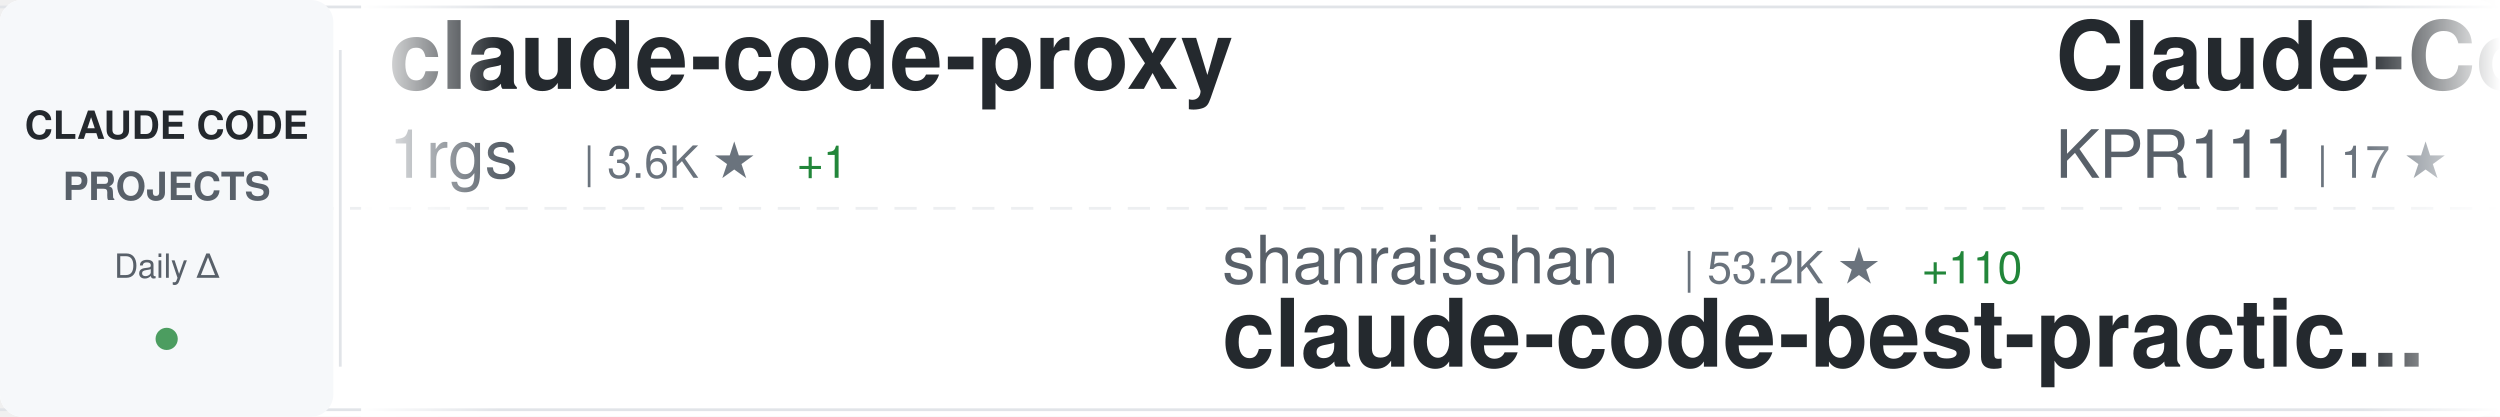
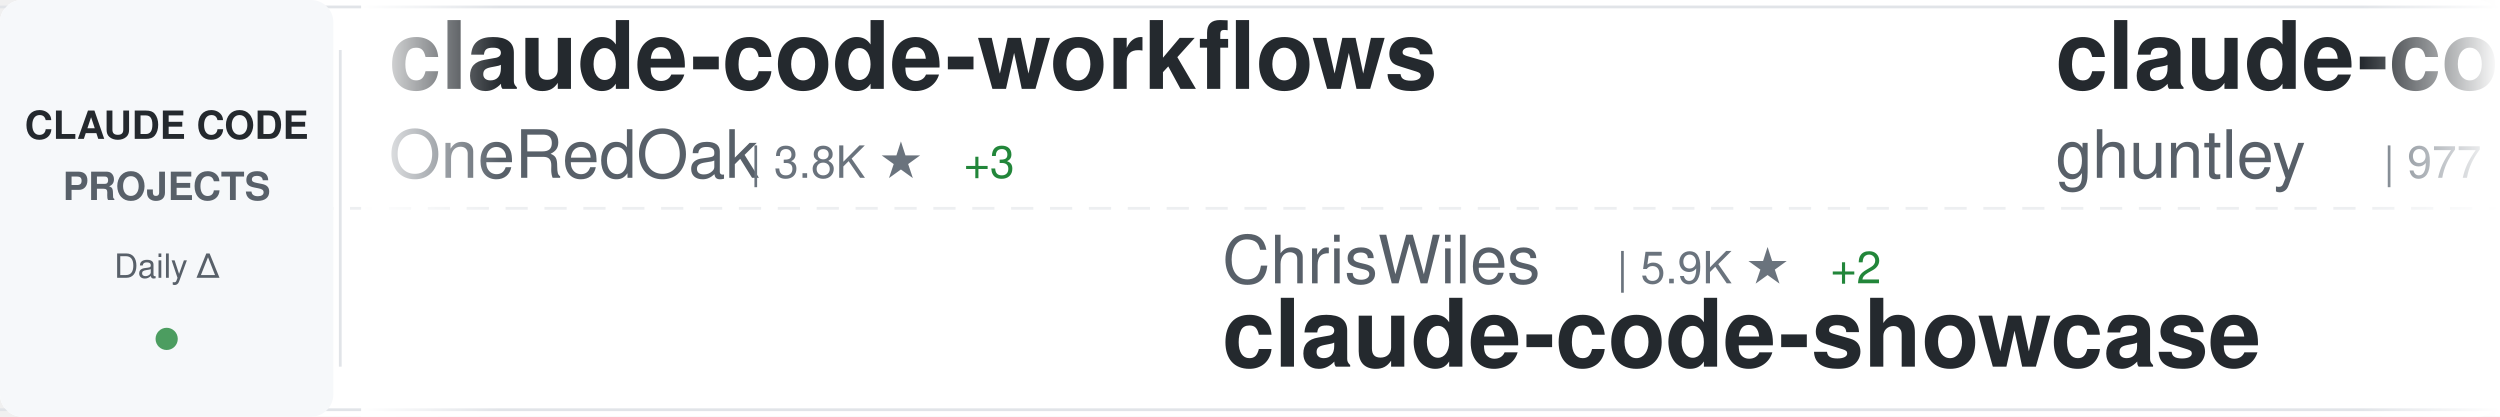
<svg xmlns="http://www.w3.org/2000/svg" width="900" height="150">
  <defs>
    <linearGradient id="awesomeLeftFade" x1="0%" y1="0%" x2="100%" y2="0%">
      <stop offset="0%" style="stop-color:#ffffff;stop-opacity:1" />
      <stop offset="100%" style="stop-color:#ffffff;stop-opacity:0" />
    </linearGradient>
    <linearGradient id="awesomeRightFade" x1="0%" y1="0%" x2="100%" y2="0%">
      <stop offset="0%" style="stop-color:#ffffff;stop-opacity:0" />
      <stop offset="100%" style="stop-color:#ffffff;stop-opacity:1" />
    </linearGradient>
  </defs>
  <rect width="900" height="150" fill="#ffffff" rx="8" />
  <rect x="0" y="2" width="900" height="1" fill="#e1e4e8" />
  <rect x="0" y="147" width="900" height="1" fill="#e1e4e8" />
  <line x1="0" y1="75" x2="900" y2="75" stroke="#e1e4e8" stroke-width="1" stroke-dasharray="8 6" opacity="0.6" />
  <rect x="0" y="0" width="120" height="150" fill="#f6f8fa" rx="8" />
  <text x="60" y="50" font-family="-apple-system, BlinkMacSystemFont, 'Segoe UI', Helvetica, Arial, sans-serif" font-size="14" font-weight="600" fill="#24292e" text-anchor="middle">CLAUDE CODE</text>
  <text x="60" y="72" font-family="-apple-system, BlinkMacSystemFont, 'Segoe UI', Helvetica, Arial, sans-serif" font-size="14" font-weight="600" fill="#586069" text-anchor="middle">PROJECTS</text>
  <text x="60" y="100" font-family="-apple-system, BlinkMacSystemFont, 'Segoe UI', Helvetica, Arial, sans-serif" font-size="12" font-weight="500" fill="#586069" text-anchor="middle">Daily Δ</text>
  <circle cx="60" cy="122" r="4" fill="#22863a" opacity="0.8" />
  <rect x="122" y="18" width="1" height="114" fill="#e1e4e8" />
  <clipPath id="awesomeTickerClip">
    <rect x="130" y="0" width="770" height="150" />
  </clipPath>
  <g clip-path="url(#awesomeTickerClip)">
    <g id="awesomeTickerItems">
      <animateTransform attributeName="transform" attributeType="XML" type="translate" from="0 0" to="-3000 0" dur="54s" repeatCount="indefinite" />
      <g transform="translate(0, 0)">
-         <text x="140" y="32" font-family="-apple-system, BlinkMacSystemFont, 'Segoe UI', Helvetica, Arial, sans-serif" font-size="34" font-weight="600" fill="#24292e">claude-code-proxy</text>
-         <text x="140" y="64" font-family="-apple-system, BlinkMacSystemFont, 'Segoe UI', Helvetica, Arial, sans-serif" font-size="24" font-weight="400" fill="#586069">1rgs</text>
-         <text x="210" y="64" font-family="-apple-system, BlinkMacSystemFont, 'Segoe UI', Helvetica, Arial, sans-serif" font-size="16" font-weight="500" fill="#6a737d">| 3.6K ★</text>
-         <text x="287" y="64" font-family="-apple-system, BlinkMacSystemFont, 'Segoe UI', Helvetica, Arial, sans-serif" font-size="16" font-weight="500" fill="#22863a"> +1</text>
+         <text x="140" y="32" font-family="-apple-system, BlinkMacSystemFont, 'Segoe UI', Helvetica, Arial, sans-serif" font-size="34" font-weight="600" fill="#24292e">claude-code-workflows</text>
+         <text x="140" y="64" font-family="-apple-system, BlinkMacSystemFont, 'Segoe UI', Helvetica, Arial, sans-serif" font-size="24" font-weight="400" fill="#586069">OneRedOak</text>
+         <text x="270" y="64" font-family="-apple-system, BlinkMacSystemFont, 'Segoe UI', Helvetica, Arial, sans-serif" font-size="16" font-weight="500" fill="#6a737d">| 3.8K ★</text>
+         <text x="347" y="64" font-family="-apple-system, BlinkMacSystemFont, 'Segoe UI', Helvetica, Arial, sans-serif" font-size="16" font-weight="500" fill="#22863a"> +3</text>
      </g>
      <g transform="translate(300, 0)">
-         <text x="140" y="102" font-family="-apple-system, BlinkMacSystemFont, 'Segoe UI', Helvetica, Arial, sans-serif" font-size="24" font-weight="400" fill="#586069">shanraisshan</text>
-         <text x="306" y="102" font-family="-apple-system, BlinkMacSystemFont, 'Segoe UI', Helvetica, Arial, sans-serif" font-size="16" font-weight="500" fill="#6a737d">| 53.2K ★</text>
-         <text x="392" y="102" font-family="-apple-system, BlinkMacSystemFont, 'Segoe UI', Helvetica, Arial, sans-serif" font-size="16" font-weight="500" fill="#22863a"> +110</text>
-         <text x="140" y="132" font-family="-apple-system, BlinkMacSystemFont, 'Segoe UI', Helvetica, Arial, sans-serif" font-size="34" font-weight="600" fill="#24292e">claude-code-best-practic...</text>
+         <text x="140" y="102" font-family="-apple-system, BlinkMacSystemFont, 'Segoe UI', Helvetica, Arial, sans-serif" font-size="24" font-weight="400" fill="#586069">ChrisWiles</text>
+         <text x="282" y="102" font-family="-apple-system, BlinkMacSystemFont, 'Segoe UI', Helvetica, Arial, sans-serif" font-size="16" font-weight="500" fill="#6a737d">| 5.9K ★</text>
+         <text x="359" y="102" font-family="-apple-system, BlinkMacSystemFont, 'Segoe UI', Helvetica, Arial, sans-serif" font-size="16" font-weight="500" fill="#22863a"> +2</text>
+         <text x="140" y="132" font-family="-apple-system, BlinkMacSystemFont, 'Segoe UI', Helvetica, Arial, sans-serif" font-size="34" font-weight="600" fill="#24292e">claude-code-showcase</text>
      </g>
      <g transform="translate(600, 0)">
-         <text x="140" y="32" font-family="-apple-system, BlinkMacSystemFont, 'Segoe UI', Helvetica, Arial, sans-serif" font-size="34" font-weight="600" fill="#24292e">Claude-Code</text>
-         <text x="140" y="64" font-family="-apple-system, BlinkMacSystemFont, 'Segoe UI', Helvetica, Arial, sans-serif" font-size="24" font-weight="400" fill="#586069">KPR111</text>
-         <text x="234" y="64" font-family="-apple-system, BlinkMacSystemFont, 'Segoe UI', Helvetica, Arial, sans-serif" font-size="16" font-weight="500" fill="#6a737d">| 17 ★</text>
+         <text x="140" y="32" font-family="-apple-system, BlinkMacSystemFont, 'Segoe UI', Helvetica, Arial, sans-serif" font-size="34" font-weight="600" fill="#24292e">claude-code-source-code-...</text>
+         <text x="140" y="64" font-family="-apple-system, BlinkMacSystemFont, 'Segoe UI', Helvetica, Arial, sans-serif" font-size="24" font-weight="400" fill="#586069">ghuntley</text>
+         <text x="258" y="64" font-family="-apple-system, BlinkMacSystemFont, 'Segoe UI', Helvetica, Arial, sans-serif" font-size="16" font-weight="500" fill="#6a737d">| 977 ★</text>
      </g>
      <g transform="translate(900, 0)">
-         <text x="140" y="102" font-family="-apple-system, BlinkMacSystemFont, 'Segoe UI', Helvetica, Arial, sans-serif" font-size="24" font-weight="400" fill="#586069">Cranot</text>
-         <text x="234" y="102" font-family="-apple-system, BlinkMacSystemFont, 'Segoe UI', Helvetica, Arial, sans-serif" font-size="16" font-weight="500" fill="#6a737d">| 2.7K ★</text>
-         <text x="311" y="102" font-family="-apple-system, BlinkMacSystemFont, 'Segoe UI', Helvetica, Arial, sans-serif" font-size="16" font-weight="500" fill="#22863a"> +5</text>
-         <text x="140" y="132" font-family="-apple-system, BlinkMacSystemFont, 'Segoe UI', Helvetica, Arial, sans-serif" font-size="34" font-weight="600" fill="#24292e">claude-code-guide</text>
+         <text x="140" y="102" font-family="-apple-system, BlinkMacSystemFont, 'Segoe UI', Helvetica, Arial, sans-serif" font-size="24" font-weight="400" fill="#586069">JrCx7scC</text>
+         <text x="258" y="102" font-family="-apple-system, BlinkMacSystemFont, 'Segoe UI', Helvetica, Arial, sans-serif" font-size="16" font-weight="500" fill="#6a737d">| 368 ★</text>
+         <text x="326" y="102" font-family="-apple-system, BlinkMacSystemFont, 'Segoe UI', Helvetica, Arial, sans-serif" font-size="16" font-weight="500" fill="#22863a"> +1</text>
+         <text x="140" y="132" font-family="-apple-system, BlinkMacSystemFont, 'Segoe UI', Helvetica, Arial, sans-serif" font-size="34" font-weight="600" fill="#24292e">claude-code-source</text>
      </g>
      <g transform="translate(1200, 0)">
+         <text x="140" y="32" font-family="-apple-system, BlinkMacSystemFont, 'Segoe UI', Helvetica, Arial, sans-serif" font-size="34" font-weight="600" fill="#24292e">claude-code-best-practic...</text>
+         <text x="140" y="64" font-family="-apple-system, BlinkMacSystemFont, 'Segoe UI', Helvetica, Arial, sans-serif" font-size="24" font-weight="400" fill="#586069">shanraisshan</text>
+         <text x="306" y="64" font-family="-apple-system, BlinkMacSystemFont, 'Segoe UI', Helvetica, Arial, sans-serif" font-size="16" font-weight="500" fill="#6a737d">| 53.2K ★</text>
+         <text x="392" y="64" font-family="-apple-system, BlinkMacSystemFont, 'Segoe UI', Helvetica, Arial, sans-serif" font-size="16" font-weight="500" fill="#22863a"> +118</text>
+       </g>
+       <g transform="translate(1500, 0)">
+         <text x="140" y="102" font-family="-apple-system, BlinkMacSystemFont, 'Segoe UI', Helvetica, Arial, sans-serif" font-size="24" font-weight="400" fill="#586069">luyao618</text>
+         <text x="258" y="102" font-family="-apple-system, BlinkMacSystemFont, 'Segoe UI', Helvetica, Arial, sans-serif" font-size="16" font-weight="500" fill="#6a737d">| 1.4K ★</text>
+         <text x="335" y="102" font-family="-apple-system, BlinkMacSystemFont, 'Segoe UI', Helvetica, Arial, sans-serif" font-size="16" font-weight="500" fill="#22863a"> +4</text>
+         <text x="140" y="132" font-family="-apple-system, BlinkMacSystemFont, 'Segoe UI', Helvetica, Arial, sans-serif" font-size="34" font-weight="600" fill="#24292e">Claude-Code-Source-Study</text>
+       </g>
+       <g transform="translate(1800, 0)">
+         <text x="140" y="32" font-family="-apple-system, BlinkMacSystemFont, 'Segoe UI', Helvetica, Arial, sans-serif" font-size="34" font-weight="600" fill="#24292e">free-claude-code</text>
+         <text x="140" y="64" font-family="-apple-system, BlinkMacSystemFont, 'Segoe UI', Helvetica, Arial, sans-serif" font-size="24" font-weight="400" fill="#586069">Alishahryar1</text>
+         <text x="306" y="64" font-family="-apple-system, BlinkMacSystemFont, 'Segoe UI', Helvetica, Arial, sans-serif" font-size="16" font-weight="500" fill="#6a737d">| 24.9K ★</text>
+         <text x="392" y="64" font-family="-apple-system, BlinkMacSystemFont, 'Segoe UI', Helvetica, Arial, sans-serif" font-size="16" font-weight="500" fill="#22863a"> +221</text>
+       </g>
+       <g transform="translate(2100, 0)">
+         <text x="140" y="102" font-family="-apple-system, BlinkMacSystemFont, 'Segoe UI', Helvetica, Arial, sans-serif" font-size="24" font-weight="400" fill="#586069">Windy3f3f3f3f</text>
+         <text x="318" y="102" font-family="-apple-system, BlinkMacSystemFont, 'Segoe UI', Helvetica, Arial, sans-serif" font-size="16" font-weight="500" fill="#6a737d">| 2.4K ★</text>
+         <text x="395" y="102" font-family="-apple-system, BlinkMacSystemFont, 'Segoe UI', Helvetica, Arial, sans-serif" font-size="16" font-weight="500" fill="#22863a"> +6</text>
+         <text x="140" y="132" font-family="-apple-system, BlinkMacSystemFont, 'Segoe UI', Helvetica, Arial, sans-serif" font-size="34" font-weight="600" fill="#24292e">how-claude-code-works</text>
+       </g>
+       <g transform="translate(2400, 0)">
        <text x="140" y="32" font-family="-apple-system, BlinkMacSystemFont, 'Segoe UI', Helvetica, Arial, sans-serif" font-size="34" font-weight="600" fill="#24292e">claude-code</text>
        <text x="140" y="64" font-family="-apple-system, BlinkMacSystemFont, 'Segoe UI', Helvetica, Arial, sans-serif" font-size="24" font-weight="400" fill="#586069">RishabhK103</text>
        <text x="294" y="64" font-family="-apple-system, BlinkMacSystemFont, 'Segoe UI', Helvetica, Arial, sans-serif" font-size="16" font-weight="500" fill="#6a737d">| 81 ★</text>
      </g>
-       <g transform="translate(1500, 0)">
-         <text x="140" y="102" font-family="-apple-system, BlinkMacSystemFont, 'Segoe UI', Helvetica, Arial, sans-serif" font-size="24" font-weight="400" fill="#586069">isboyjc</text>
-         <text x="246" y="102" font-family="-apple-system, BlinkMacSystemFont, 'Segoe UI', Helvetica, Arial, sans-serif" font-size="16" font-weight="500" fill="#6a737d">| 157 ★</text>
-         <text x="140" y="132" font-family="-apple-system, BlinkMacSystemFont, 'Segoe UI', Helvetica, Arial, sans-serif" font-size="34" font-weight="600" fill="#24292e">claude-code</text>
+       <g transform="translate(2700, 0)">
+         <text x="140" y="102" font-family="-apple-system, BlinkMacSystemFont, 'Segoe UI', Helvetica, Arial, sans-serif" font-size="24" font-weight="400" fill="#586069">lintsinghua</text>
+         <text x="294" y="102" font-family="-apple-system, BlinkMacSystemFont, 'Segoe UI', Helvetica, Arial, sans-serif" font-size="16" font-weight="500" fill="#6a737d">| 3.3K ★</text>
+         <text x="371" y="102" font-family="-apple-system, BlinkMacSystemFont, 'Segoe UI', Helvetica, Arial, sans-serif" font-size="16" font-weight="500" fill="#22863a"> +9</text>
+         <text x="140" y="132" font-family="-apple-system, BlinkMacSystemFont, 'Segoe UI', Helvetica, Arial, sans-serif" font-size="34" font-weight="600" fill="#24292e">claude-code-book</text>
      </g>
-       <g transform="translate(1800, 0)">
-         <text x="140" y="32" font-family="-apple-system, BlinkMacSystemFont, 'Segoe UI', Helvetica, Arial, sans-serif" font-size="34" font-weight="600" fill="#24292e">claude-code-rev</text>
-         <text x="140" y="64" font-family="-apple-system, BlinkMacSystemFont, 'Segoe UI', Helvetica, Arial, sans-serif" font-size="24" font-weight="400" fill="#586069">oboard</text>
-         <text x="234" y="64" font-family="-apple-system, BlinkMacSystemFont, 'Segoe UI', Helvetica, Arial, sans-serif" font-size="16" font-weight="500" fill="#6a737d">| 3.1K ★</text>
-         <text x="311" y="64" font-family="-apple-system, BlinkMacSystemFont, 'Segoe UI', Helvetica, Arial, sans-serif" font-size="16" font-weight="500" fill="#22863a"> +3</text>
-       </g>
-       <g transform="translate(2100, 0)">
-         <text x="140" y="102" font-family="-apple-system, BlinkMacSystemFont, 'Segoe UI', Helvetica, Arial, sans-serif" font-size="24" font-weight="400" fill="#586069">lowcortisolprogrammer</text>
-         <text x="414" y="102" font-family="-apple-system, BlinkMacSystemFont, 'Segoe UI', Helvetica, Arial, sans-serif" font-size="16" font-weight="500" fill="#6a737d">| 172 ★</text>
-         <text x="140" y="132" font-family="-apple-system, BlinkMacSystemFont, 'Segoe UI', Helvetica, Arial, sans-serif" font-size="34" font-weight="600" fill="#24292e">claude-code</text>
-       </g>
-       <g transform="translate(2400, 0)">
+       <g transform="translate(3000, 0)">
        <text x="140" y="32" font-family="-apple-system, BlinkMacSystemFont, 'Segoe UI', Helvetica, Arial, sans-serif" font-size="34" font-weight="600" fill="#24292e">claude-code-workflows</text>
        <text x="140" y="64" font-family="-apple-system, BlinkMacSystemFont, 'Segoe UI', Helvetica, Arial, sans-serif" font-size="24" font-weight="400" fill="#586069">OneRedOak</text>
        <text x="270" y="64" font-family="-apple-system, BlinkMacSystemFont, 'Segoe UI', Helvetica, Arial, sans-serif" font-size="16" font-weight="500" fill="#6a737d">| 3.8K ★</text>
-         <text x="347" y="64" font-family="-apple-system, BlinkMacSystemFont, 'Segoe UI', Helvetica, Arial, sans-serif" font-size="16" font-weight="500" fill="#22863a"> +1</text>
-       </g>
-       <g transform="translate(2700, 0)">
-         <text x="140" y="102" font-family="-apple-system, BlinkMacSystemFont, 'Segoe UI', Helvetica, Arial, sans-serif" font-size="24" font-weight="400" fill="#586069">disler</text>
-         <text x="234" y="102" font-family="-apple-system, BlinkMacSystemFont, 'Segoe UI', Helvetica, Arial, sans-serif" font-size="16" font-weight="500" fill="#6a737d">| 3.7K ★</text>
-         <text x="311" y="102" font-family="-apple-system, BlinkMacSystemFont, 'Segoe UI', Helvetica, Arial, sans-serif" font-size="16" font-weight="500" fill="#22863a"> +4</text>
-         <text x="140" y="132" font-family="-apple-system, BlinkMacSystemFont, 'Segoe UI', Helvetica, Arial, sans-serif" font-size="34" font-weight="600" fill="#24292e">claude-code-hooks-master...</text>
-       </g>
-       <g transform="translate(3000, 0)">
-         <text x="140" y="32" font-family="-apple-system, BlinkMacSystemFont, 'Segoe UI', Helvetica, Arial, sans-serif" font-size="34" font-weight="600" fill="#24292e">claude-code-proxy</text>
-         <text x="140" y="64" font-family="-apple-system, BlinkMacSystemFont, 'Segoe UI', Helvetica, Arial, sans-serif" font-size="24" font-weight="400" fill="#586069">1rgs</text>
-         <text x="210" y="64" font-family="-apple-system, BlinkMacSystemFont, 'Segoe UI', Helvetica, Arial, sans-serif" font-size="16" font-weight="500" fill="#6a737d">| 3.6K ★</text>
-         <text x="287" y="64" font-family="-apple-system, BlinkMacSystemFont, 'Segoe UI', Helvetica, Arial, sans-serif" font-size="16" font-weight="500" fill="#22863a"> +1</text>
+         <text x="347" y="64" font-family="-apple-system, BlinkMacSystemFont, 'Segoe UI', Helvetica, Arial, sans-serif" font-size="16" font-weight="500" fill="#22863a"> +3</text>
      </g>
      <g transform="translate(3300, 0)">
-         <text x="140" y="102" font-family="-apple-system, BlinkMacSystemFont, 'Segoe UI', Helvetica, Arial, sans-serif" font-size="24" font-weight="400" fill="#586069">shanraisshan</text>
-         <text x="306" y="102" font-family="-apple-system, BlinkMacSystemFont, 'Segoe UI', Helvetica, Arial, sans-serif" font-size="16" font-weight="500" fill="#6a737d">| 53.2K ★</text>
-         <text x="392" y="102" font-family="-apple-system, BlinkMacSystemFont, 'Segoe UI', Helvetica, Arial, sans-serif" font-size="16" font-weight="500" fill="#22863a"> +110</text>
-         <text x="140" y="132" font-family="-apple-system, BlinkMacSystemFont, 'Segoe UI', Helvetica, Arial, sans-serif" font-size="34" font-weight="600" fill="#24292e">claude-code-best-practic...</text>
+         <text x="140" y="102" font-family="-apple-system, BlinkMacSystemFont, 'Segoe UI', Helvetica, Arial, sans-serif" font-size="24" font-weight="400" fill="#586069">ChrisWiles</text>
+         <text x="282" y="102" font-family="-apple-system, BlinkMacSystemFont, 'Segoe UI', Helvetica, Arial, sans-serif" font-size="16" font-weight="500" fill="#6a737d">| 5.9K ★</text>
+         <text x="359" y="102" font-family="-apple-system, BlinkMacSystemFont, 'Segoe UI', Helvetica, Arial, sans-serif" font-size="16" font-weight="500" fill="#22863a"> +2</text>
+         <text x="140" y="132" font-family="-apple-system, BlinkMacSystemFont, 'Segoe UI', Helvetica, Arial, sans-serif" font-size="34" font-weight="600" fill="#24292e">claude-code-showcase</text>
      </g>
      <g transform="translate(3600, 0)">
-         <text x="140" y="32" font-family="-apple-system, BlinkMacSystemFont, 'Segoe UI', Helvetica, Arial, sans-serif" font-size="34" font-weight="600" fill="#24292e">Claude-Code</text>
-         <text x="140" y="64" font-family="-apple-system, BlinkMacSystemFont, 'Segoe UI', Helvetica, Arial, sans-serif" font-size="24" font-weight="400" fill="#586069">KPR111</text>
-         <text x="234" y="64" font-family="-apple-system, BlinkMacSystemFont, 'Segoe UI', Helvetica, Arial, sans-serif" font-size="16" font-weight="500" fill="#6a737d">| 17 ★</text>
+         <text x="140" y="32" font-family="-apple-system, BlinkMacSystemFont, 'Segoe UI', Helvetica, Arial, sans-serif" font-size="34" font-weight="600" fill="#24292e">claude-code-source-code-...</text>
+         <text x="140" y="64" font-family="-apple-system, BlinkMacSystemFont, 'Segoe UI', Helvetica, Arial, sans-serif" font-size="24" font-weight="400" fill="#586069">ghuntley</text>
+         <text x="258" y="64" font-family="-apple-system, BlinkMacSystemFont, 'Segoe UI', Helvetica, Arial, sans-serif" font-size="16" font-weight="500" fill="#6a737d">| 977 ★</text>
      </g>
      <g transform="translate(3900, 0)">
-         <text x="140" y="102" font-family="-apple-system, BlinkMacSystemFont, 'Segoe UI', Helvetica, Arial, sans-serif" font-size="24" font-weight="400" fill="#586069">Cranot</text>
-         <text x="234" y="102" font-family="-apple-system, BlinkMacSystemFont, 'Segoe UI', Helvetica, Arial, sans-serif" font-size="16" font-weight="500" fill="#6a737d">| 2.7K ★</text>
-         <text x="311" y="102" font-family="-apple-system, BlinkMacSystemFont, 'Segoe UI', Helvetica, Arial, sans-serif" font-size="16" font-weight="500" fill="#22863a"> +5</text>
-         <text x="140" y="132" font-family="-apple-system, BlinkMacSystemFont, 'Segoe UI', Helvetica, Arial, sans-serif" font-size="34" font-weight="600" fill="#24292e">claude-code-guide</text>
+         <text x="140" y="102" font-family="-apple-system, BlinkMacSystemFont, 'Segoe UI', Helvetica, Arial, sans-serif" font-size="24" font-weight="400" fill="#586069">JrCx7scC</text>
+         <text x="258" y="102" font-family="-apple-system, BlinkMacSystemFont, 'Segoe UI', Helvetica, Arial, sans-serif" font-size="16" font-weight="500" fill="#6a737d">| 368 ★</text>
+         <text x="326" y="102" font-family="-apple-system, BlinkMacSystemFont, 'Segoe UI', Helvetica, Arial, sans-serif" font-size="16" font-weight="500" fill="#22863a"> +1</text>
+         <text x="140" y="132" font-family="-apple-system, BlinkMacSystemFont, 'Segoe UI', Helvetica, Arial, sans-serif" font-size="34" font-weight="600" fill="#24292e">claude-code-source</text>
      </g>
    </g>
  </g>
  <rect x="130" y="0" width="50" height="150" fill="url(#awesomeLeftFade)" />
  <rect x="850" y="0" width="50" height="150" fill="url(#awesomeRightFade)" />
</svg>
